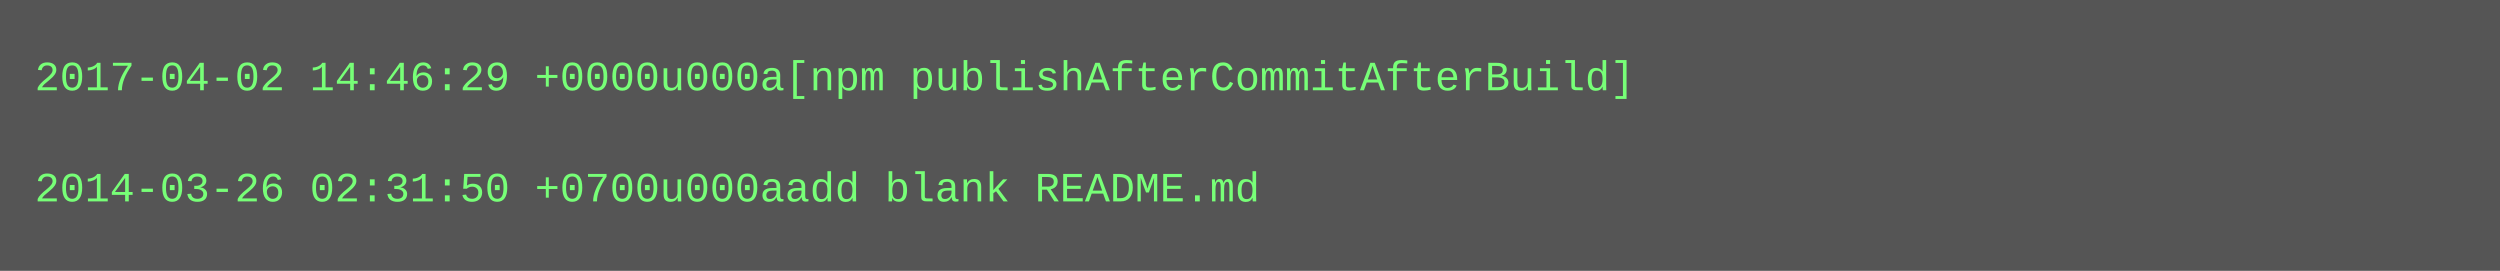
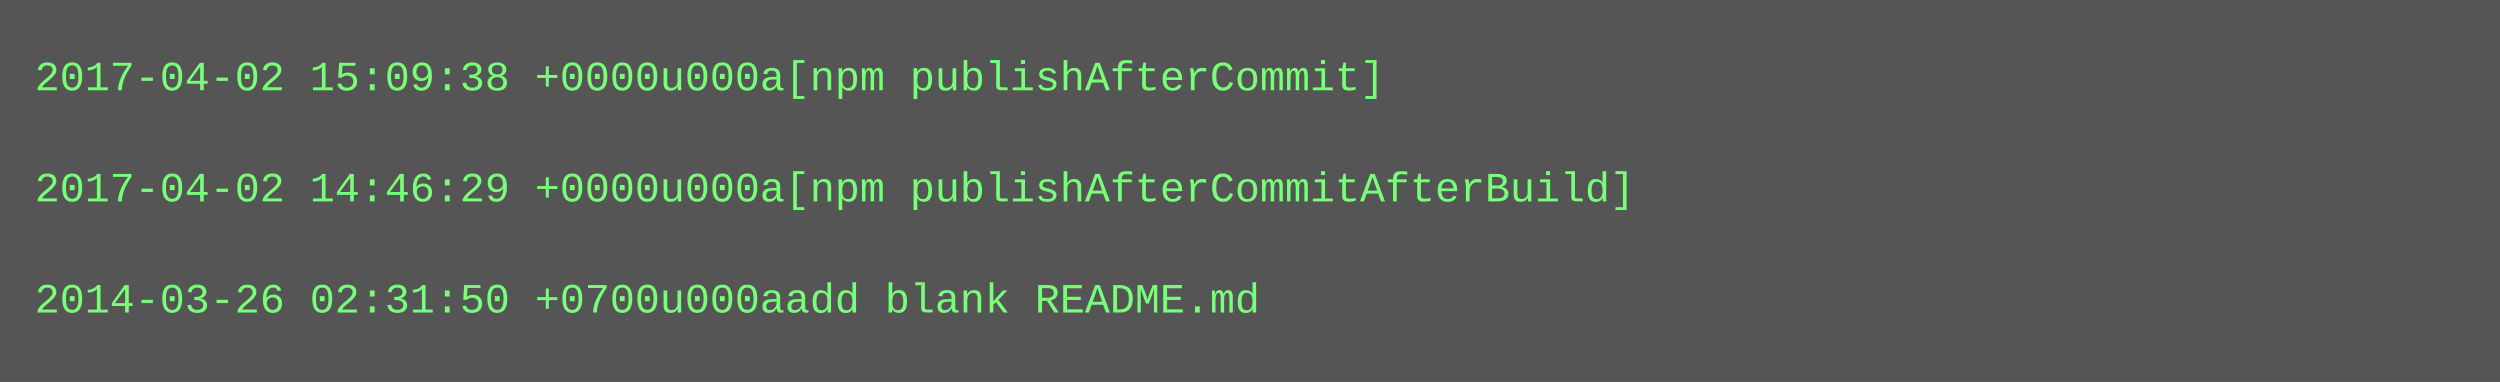
- <svg xmlns="http://www.w3.org/2000/svg" height="78" width="720">
-   <rect height="78" fill="#555" width="720" />
+ <svg xmlns="http://www.w3.org/2000/svg" height="110" width="720">
+   <rect height="110" fill="#555" width="720" />
  <text fill="#7f7" font-family="Courier New" font-size="12" xml:space="preserve">
-     <tspan x="10" y="26">2017-04-02 14:46:29 +0000u000a[npm publishAfterCommitAfterBuild]</tspan>
+     <tspan x="10" y="26">2017-04-02 15:09:38 +0000u000a[npm publishAfterCommit]</tspan>
    <tspan x="10" y="42" />
-     <tspan x="10" y="58">2014-03-26 02:31:50 +0700u000aadd blank README.md</tspan>
+     <tspan x="10" y="58">2017-04-02 14:46:29 +0000u000a[npm publishAfterCommitAfterBuild]</tspan>
+     <tspan x="10" y="74" />
+     <tspan x="10" y="90">2014-03-26 02:31:50 +0700u000aadd blank README.md</tspan>
  </text>
</svg>
